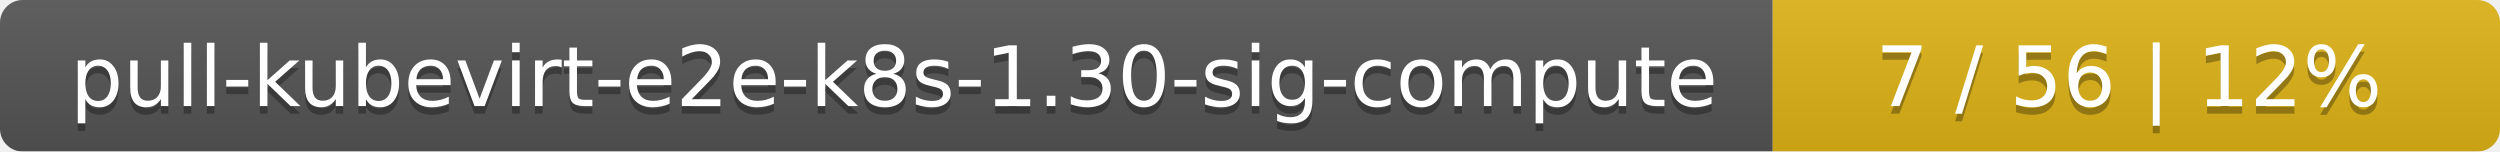
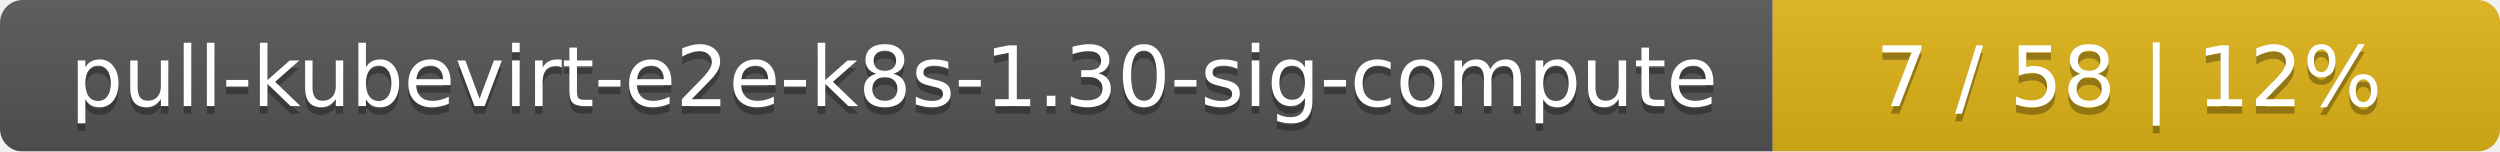
<svg xmlns="http://www.w3.org/2000/svg" width="330" height="20">
  <linearGradient id="smooth" x2="0" y2="100%">
    <stop offset="0" stop-color="#bbb" stop-opacity=".1" />
    <stop offset="1" stop-opacity=".1" />
  </linearGradient>
  <mask id="round">
    <rect width="330" height="20" rx="3" fill="#fff" />
  </mask>
  <g mask="url(#round)">
    <rect width="234" height="20" fill="#555" />
    <rect x="234" width="96" height="20" fill="#dfb317" />
    <rect width="330" height="20" fill="url(#smooth)" />
  </g>
  <g fill="#fff" text-anchor="middle" font-family="DejaVu Sans,Verdana,Geneva,sans-serif" font-size="11">
    <text x="118" y="15" fill="#010101" fill-opacity=".3">pull-kubevirt-e2e-k8s-1.30-sig-compute</text>
    <text x="118" y="14">pull-kubevirt-e2e-k8s-1.30-sig-compute</text>
-     <text x="281" y="15" fill="#010101" fill-opacity=".3">7 / 56    |    12%</text>
-     <text x="281" y="14">7 / 56    |    12%</text>
+     <text x="281" y="15" fill="#010101" fill-opacity=".3">7 / 58    |    12%</text>
+     <text x="281" y="14">7 / 58    |    12%</text>
  </g>
</svg>
